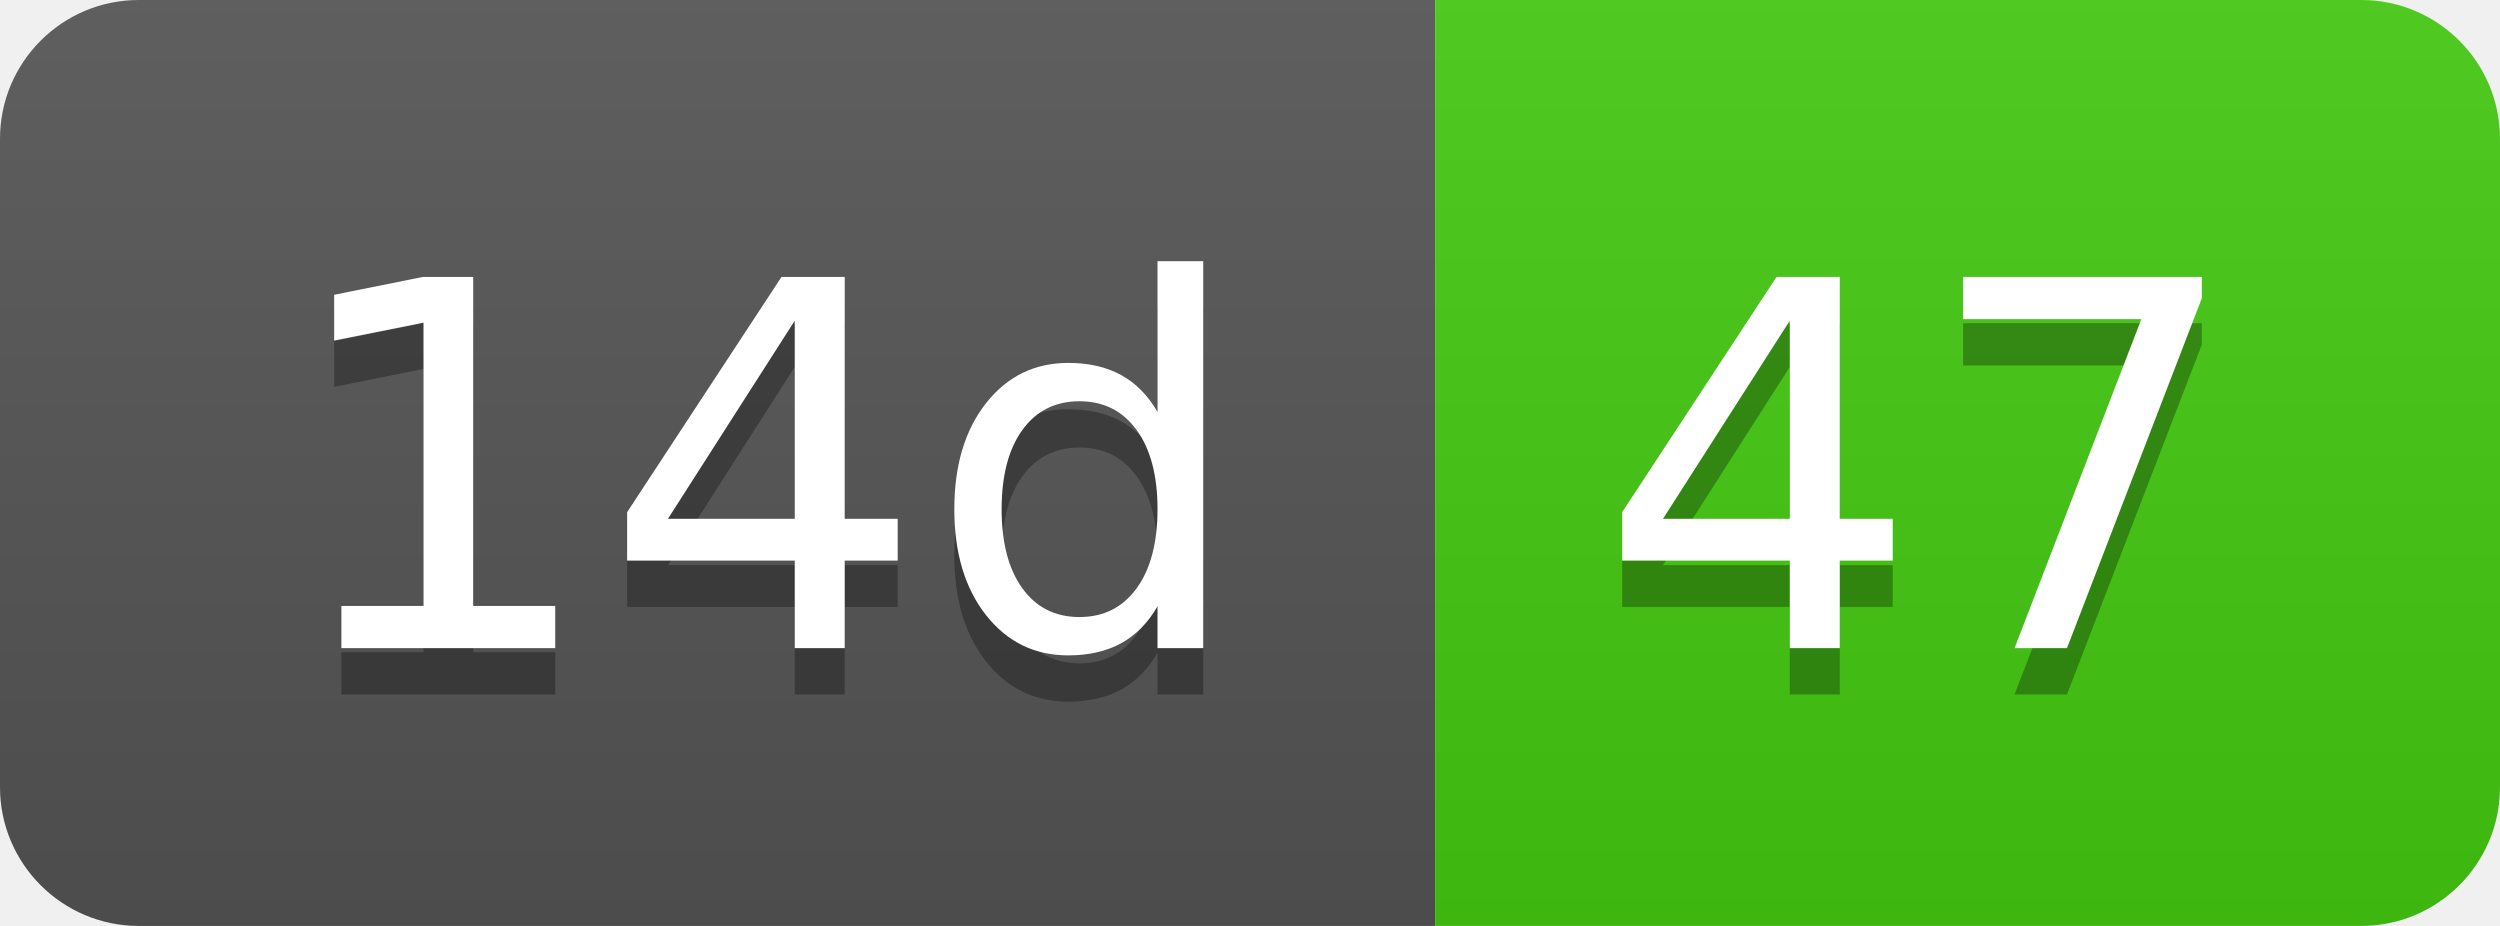
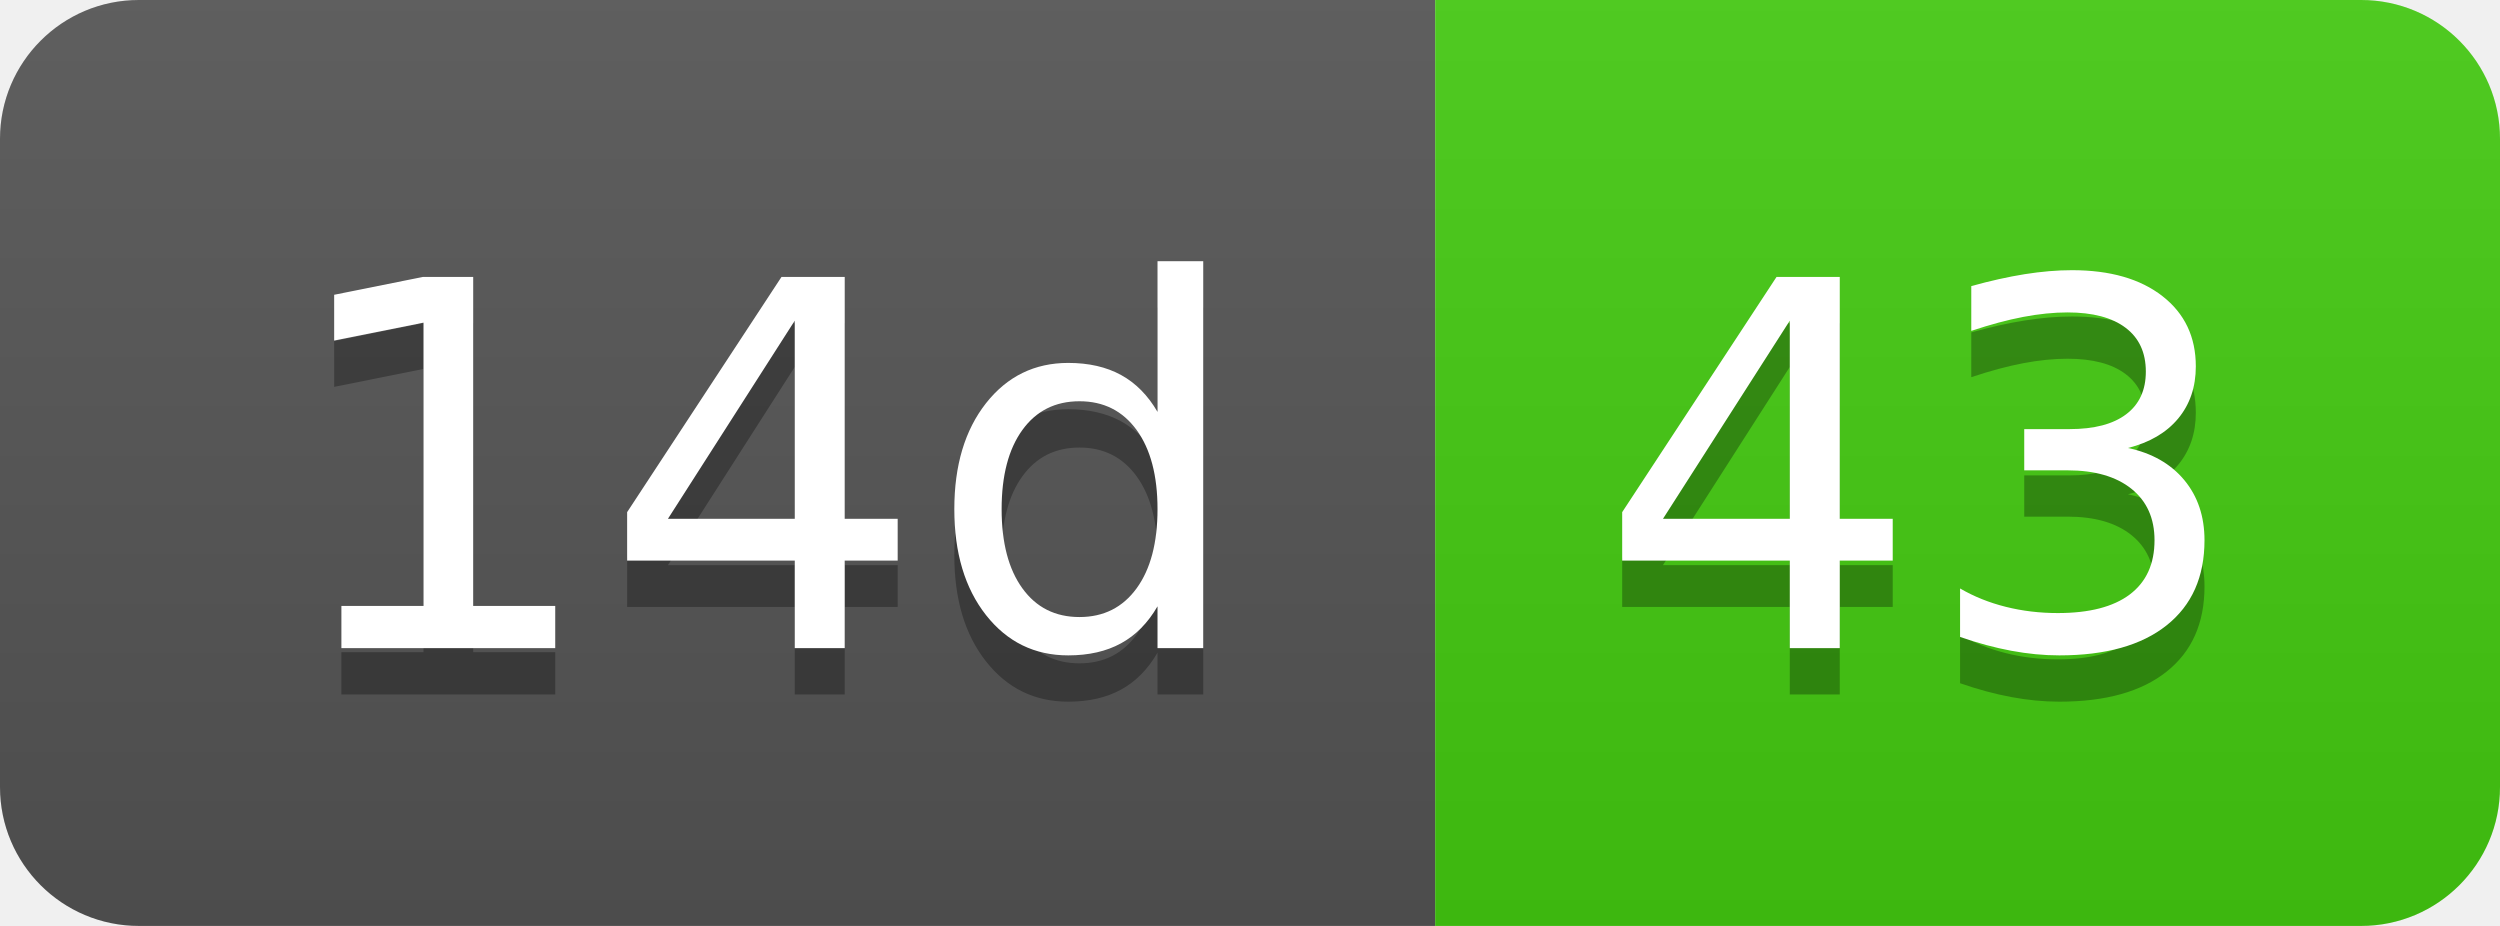
- <svg xmlns="http://www.w3.org/2000/svg" width="54" height="20" role="img" aria-label="14d: 47">
+ <svg xmlns="http://www.w3.org/2000/svg" width="54" height="20" role="img" aria-label="14d: 43">
  <linearGradient id="s" x2="0" y2="100%">
    <stop offset="0" stop-color="#bbb" stop-opacity=".1" />
    <stop offset="1" stop-opacity=".1" />
  </linearGradient>
  <clipPath id="r">
    <rect width="54" height="20" rx="3" fill="#fff" />
  </clipPath>
  <g clip-path="url(#r)">
    <rect width="31" height="20" fill="#555" />
    <rect x="31" width="23" height="20" fill="#4c1" />
    <rect width="54" height="20" fill="url(#s)" />
  </g>
  <g fill="#fff" text-anchor="middle" font-family="Verdana,Geneva,DejaVu Sans,sans-serif" text-rendering="geometricPrecision" font-size="110">
    <text aria-hidden="true" x="165" y="150" fill="#010101" fill-opacity=".3" transform="scale(.1)" textLength="210">14d</text>
    <text x="165" y="140" transform="scale(.1)" fill="#fff" textLength="210">14d</text>
-     <text aria-hidden="true" x="415" y="150" fill="#010101" fill-opacity=".3" transform="scale(.1)" textLength="130">47</text>
-     <text x="415" y="140" transform="scale(.1)" fill="#fff" textLength="130">47</text>
+     <text aria-hidden="true" x="415" y="150" fill="#010101" fill-opacity=".3" transform="scale(.1)" textLength="130">43</text>
+     <text x="415" y="140" transform="scale(.1)" fill="#fff" textLength="130">43</text>
  </g>
</svg>
